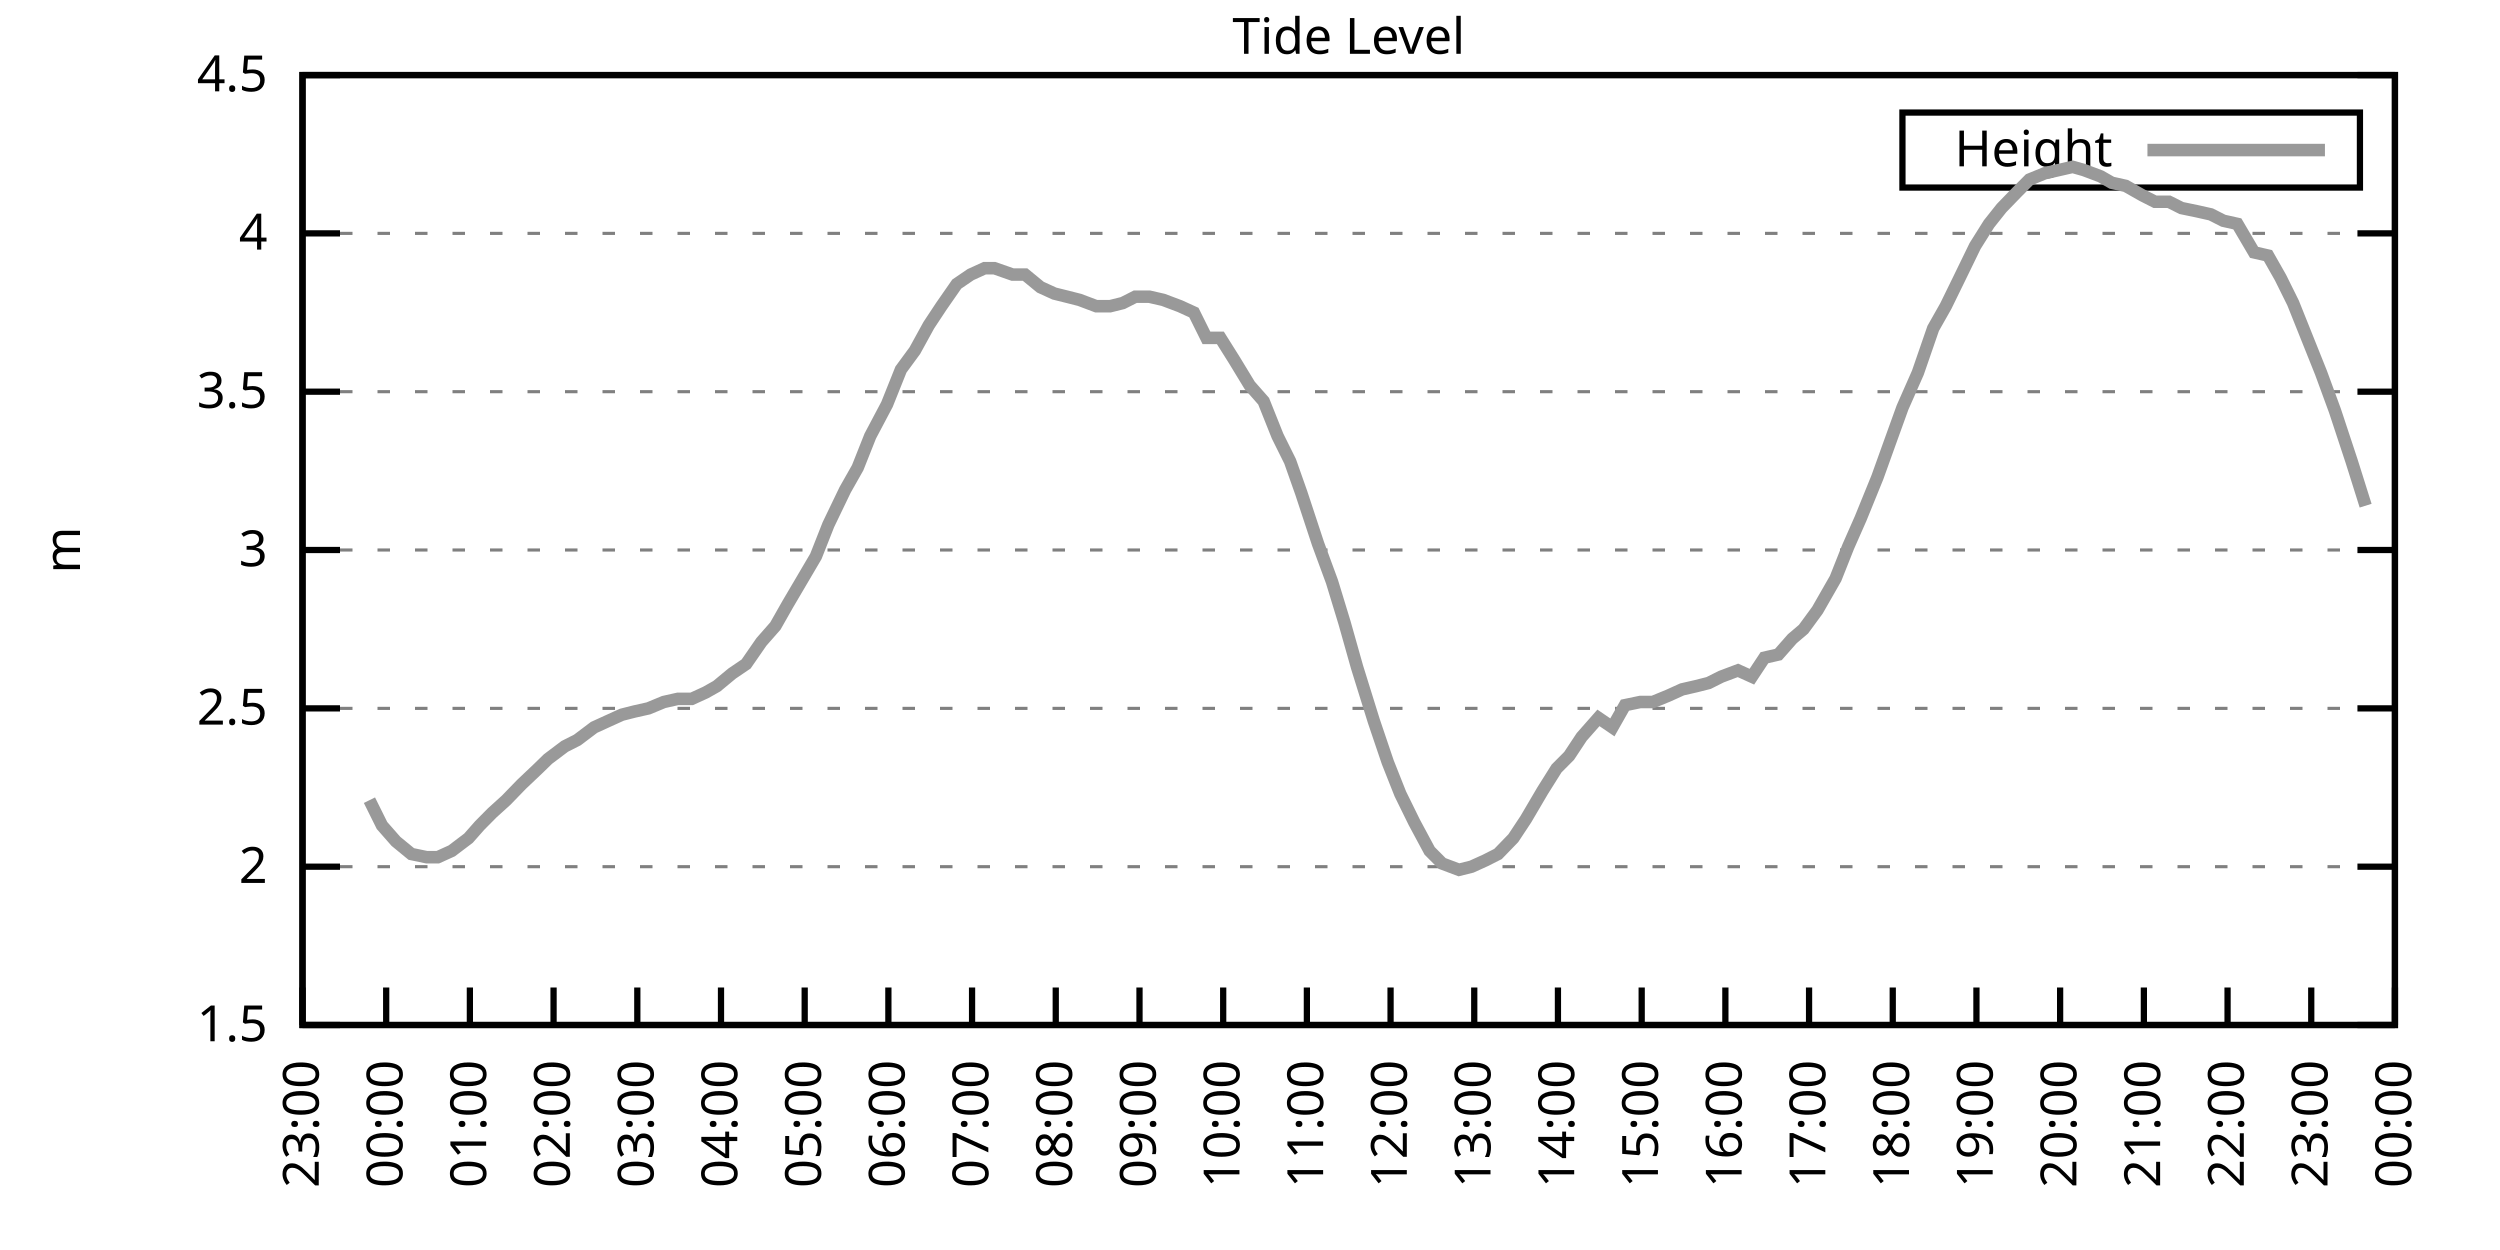
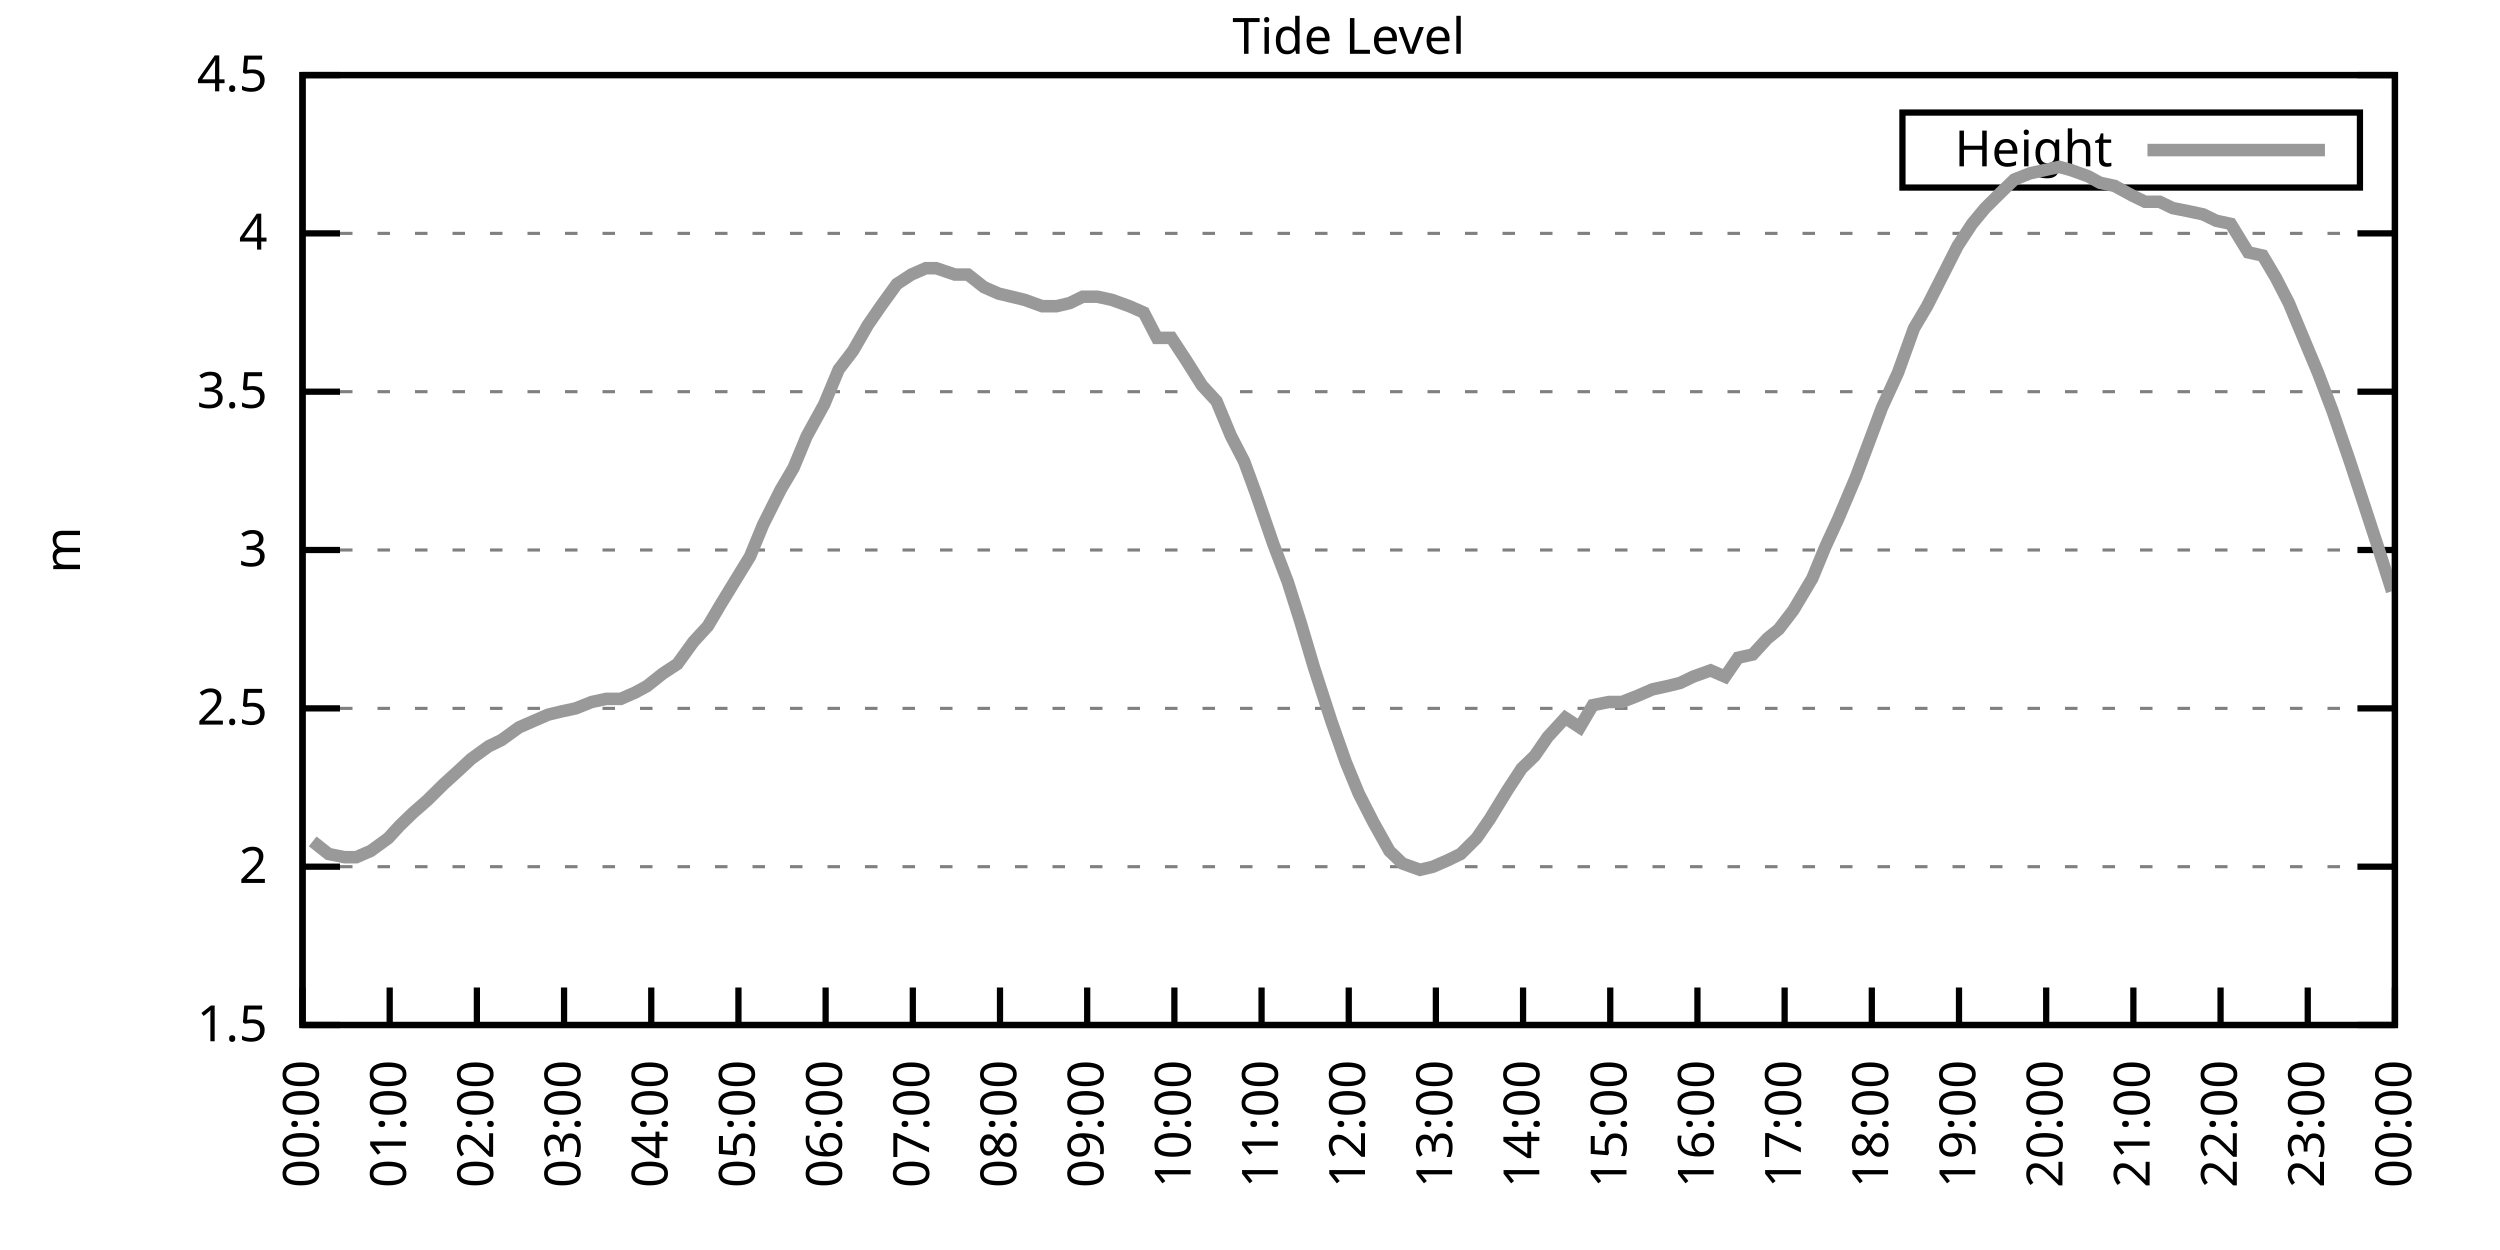
<svg xmlns="http://www.w3.org/2000/svg" xmlns:xlink="http://www.w3.org/1999/xlink" width="400" height="200" viewBox="0 0 400 200">
  <g id="gnuplot_canvas">
    <rect x="0" y="0" width="400" height="200" fill="none" />
    <defs>
      <circle id="gpDot" r="0.5" stroke-width="0.5" stroke="currentColor" />
      <path id="gpPt0" stroke-width="0.333" stroke="currentColor" d="M-1,0 h2 M0,-1 v2" />
      <path id="gpPt1" stroke-width="0.333" stroke="currentColor" d="M-1,-1 L1,1 M1,-1 L-1,1" />
      <path id="gpPt2" stroke-width="0.333" stroke="currentColor" d="M-1,0 L1,0 M0,-1 L0,1 M-1,-1 L1,1 M-1,1 L1,-1" />
      <rect id="gpPt3" stroke-width="0.333" stroke="currentColor" x="-1" y="-1" width="2" height="2" />
      <rect id="gpPt4" stroke-width="0.333" stroke="currentColor" fill="currentColor" x="-1" y="-1" width="2" height="2" />
      <circle id="gpPt5" stroke-width="0.333" stroke="currentColor" cx="0" cy="0" r="1" />
      <use xlink:href="#gpPt5" id="gpPt6" fill="currentColor" stroke="none" />
      <path id="gpPt7" stroke-width="0.333" stroke="currentColor" d="M0,-1.33 L-1.33,0.67 L1.33,0.67 z" />
      <use xlink:href="#gpPt7" id="gpPt8" fill="currentColor" stroke="none" />
      <use xlink:href="#gpPt7" id="gpPt9" stroke="currentColor" transform="rotate(180)" />
      <use xlink:href="#gpPt9" id="gpPt10" fill="currentColor" stroke="none" />
      <use xlink:href="#gpPt3" id="gpPt11" stroke="currentColor" transform="rotate(45)" />
      <use xlink:href="#gpPt11" id="gpPt12" fill="currentColor" stroke="none" />
      <path id="gpPt13" stroke-width="0.333" stroke="currentColor" d="M0,1.330 L1.265,0.411 L0.782,-1.067 L-0.782,-1.076 L-1.265,0.411 z" />
      <use xlink:href="#gpPt13" id="gpPt14" fill="currentColor" stroke="none" />
      <filter id="textbox" filterUnits="objectBoundingBox" x="0" y="0" height="1" width="1">
        <feFlood flood-color="white" flood-opacity="1" result="bgnd" />
        <feComposite in="SourceGraphic" in2="bgnd" operator="atop" />
      </filter>
      <filter id="greybox" filterUnits="objectBoundingBox" x="0" y="0" height="1" width="1">
        <feFlood flood-color="lightgrey" flood-opacity="1" result="grey" />
        <feComposite in="SourceGraphic" in2="grey" operator="atop" />
      </filter>
    </defs>
    <g fill="none" color="white" stroke="currentColor" stroke-width="1.00" stroke-linecap="butt" stroke-linejoin="miter">
</g>
    <g fill="none" color="black" stroke="currentColor" stroke-width="1.00" stroke-linecap="butt" stroke-linejoin="miter">
      <g stroke="none" shape-rendering="crispEdges">
        <polygon fill="rgb(255, 255, 255)" points="48.40,164.00 383.18,164.00 383.18,12.02 48.40,12.02 " />
      </g>
    </g>
    <g fill="none" color="black" stroke="currentColor" stroke-width="1.00" stroke-linecap="butt" stroke-linejoin="miter">
</g>
    <g fill="none" color="black" stroke="black" stroke-width="0.50" stroke-linecap="butt" stroke-linejoin="miter">
</g>
    <g fill="none" color="gray" stroke="currentColor" stroke-width="0.50" stroke-linecap="butt" stroke-linejoin="miter">
      <path stroke="gray" stroke-dasharray="2,4" class="gridline" d="M48.40,164.00 L383.19,164.00  " />
    </g>
    <g fill="none" color="gray" stroke="gray" stroke-width="1.00" stroke-linecap="butt" stroke-linejoin="miter">
</g>
    <g fill="none" color="black" stroke="currentColor" stroke-width="1.00" stroke-linecap="butt" stroke-linejoin="miter">
      <path stroke="black" d="M48.40,164.00 L54.40,164.00 M383.19,164.00 L377.19,164.00  " />
      <g transform="translate(42.80,166.60)" stroke="none" fill="black" font-family="Sans" font-size="8.00" text-anchor="end">
        <text>
          <tspan font-family="Sans"> 1.5</tspan>
        </text>
      </g>
    </g>
    <g fill="none" color="black" stroke="currentColor" stroke-width="1.00" stroke-linecap="butt" stroke-linejoin="miter">
</g>
    <g fill="none" color="black" stroke="black" stroke-width="0.50" stroke-linecap="butt" stroke-linejoin="miter">
</g>
    <g fill="none" color="gray" stroke="currentColor" stroke-width="0.50" stroke-linecap="butt" stroke-linejoin="miter">
      <path stroke="gray" stroke-dasharray="2,4" class="gridline" d="M48.40,138.67 L383.19,138.67  " />
    </g>
    <g fill="none" color="gray" stroke="gray" stroke-width="1.00" stroke-linecap="butt" stroke-linejoin="miter">
</g>
    <g fill="none" color="black" stroke="currentColor" stroke-width="1.00" stroke-linecap="butt" stroke-linejoin="miter">
      <path stroke="black" d="M48.40,138.67 L54.40,138.67 M383.19,138.67 L377.19,138.67  " />
      <g transform="translate(42.80,141.27)" stroke="none" fill="black" font-family="Sans" font-size="8.00" text-anchor="end">
        <text>
          <tspan font-family="Sans"> 2</tspan>
        </text>
      </g>
    </g>
    <g fill="none" color="black" stroke="currentColor" stroke-width="1.00" stroke-linecap="butt" stroke-linejoin="miter">
</g>
    <g fill="none" color="black" stroke="black" stroke-width="0.50" stroke-linecap="butt" stroke-linejoin="miter">
</g>
    <g fill="none" color="gray" stroke="currentColor" stroke-width="0.50" stroke-linecap="butt" stroke-linejoin="miter">
      <path stroke="gray" stroke-dasharray="2,4" class="gridline" d="M48.40,113.34 L383.19,113.34  " />
    </g>
    <g fill="none" color="gray" stroke="gray" stroke-width="1.00" stroke-linecap="butt" stroke-linejoin="miter">
</g>
    <g fill="none" color="black" stroke="currentColor" stroke-width="1.00" stroke-linecap="butt" stroke-linejoin="miter">
      <path stroke="black" d="M48.40,113.34 L54.40,113.34 M383.19,113.34 L377.19,113.34  " />
      <g transform="translate(42.80,115.94)" stroke="none" fill="black" font-family="Sans" font-size="8.00" text-anchor="end">
        <text>
          <tspan font-family="Sans"> 2.5</tspan>
        </text>
      </g>
    </g>
    <g fill="none" color="black" stroke="currentColor" stroke-width="1.00" stroke-linecap="butt" stroke-linejoin="miter">
</g>
    <g fill="none" color="black" stroke="black" stroke-width="0.50" stroke-linecap="butt" stroke-linejoin="miter">
</g>
    <g fill="none" color="gray" stroke="currentColor" stroke-width="0.50" stroke-linecap="butt" stroke-linejoin="miter">
      <path stroke="gray" stroke-dasharray="2,4" class="gridline" d="M48.40,88.00 L383.19,88.00  " />
    </g>
    <g fill="none" color="gray" stroke="gray" stroke-width="1.00" stroke-linecap="butt" stroke-linejoin="miter">
</g>
    <g fill="none" color="black" stroke="currentColor" stroke-width="1.00" stroke-linecap="butt" stroke-linejoin="miter">
      <path stroke="black" d="M48.40,88.00 L54.40,88.00 M383.19,88.00 L377.19,88.00  " />
      <g transform="translate(42.80,90.60)" stroke="none" fill="black" font-family="Sans" font-size="8.00" text-anchor="end">
        <text>
          <tspan font-family="Sans"> 3</tspan>
        </text>
      </g>
    </g>
    <g fill="none" color="black" stroke="currentColor" stroke-width="1.00" stroke-linecap="butt" stroke-linejoin="miter">
</g>
    <g fill="none" color="black" stroke="black" stroke-width="0.50" stroke-linecap="butt" stroke-linejoin="miter">
</g>
    <g fill="none" color="gray" stroke="currentColor" stroke-width="0.50" stroke-linecap="butt" stroke-linejoin="miter">
      <path stroke="gray" stroke-dasharray="2,4" class="gridline" d="M48.40,62.67 L383.19,62.67  " />
    </g>
    <g fill="none" color="gray" stroke="gray" stroke-width="1.00" stroke-linecap="butt" stroke-linejoin="miter">
</g>
    <g fill="none" color="black" stroke="currentColor" stroke-width="1.00" stroke-linecap="butt" stroke-linejoin="miter">
      <path stroke="black" d="M48.40,62.67 L54.40,62.67 M383.19,62.67 L377.19,62.67  " />
      <g transform="translate(42.80,65.27)" stroke="none" fill="black" font-family="Sans" font-size="8.00" text-anchor="end">
        <text>
          <tspan font-family="Sans"> 3.5</tspan>
        </text>
      </g>
    </g>
    <g fill="none" color="black" stroke="currentColor" stroke-width="1.00" stroke-linecap="butt" stroke-linejoin="miter">
</g>
    <g fill="none" color="black" stroke="black" stroke-width="0.50" stroke-linecap="butt" stroke-linejoin="miter">
</g>
    <g fill="none" color="gray" stroke="currentColor" stroke-width="0.50" stroke-linecap="butt" stroke-linejoin="miter">
      <path stroke="gray" stroke-dasharray="2,4" class="gridline" d="M48.40,37.34 L383.19,37.34  " />
    </g>
    <g fill="none" color="gray" stroke="gray" stroke-width="1.00" stroke-linecap="butt" stroke-linejoin="miter">
</g>
    <g fill="none" color="black" stroke="currentColor" stroke-width="1.00" stroke-linecap="butt" stroke-linejoin="miter">
      <path stroke="black" d="M48.40,37.34 L54.40,37.34 M383.19,37.34 L377.19,37.34  " />
      <g transform="translate(42.80,39.94)" stroke="none" fill="black" font-family="Sans" font-size="8.00" text-anchor="end">
        <text>
          <tspan font-family="Sans"> 4</tspan>
        </text>
      </g>
    </g>
    <g fill="none" color="black" stroke="currentColor" stroke-width="1.00" stroke-linecap="butt" stroke-linejoin="miter">
</g>
    <g fill="none" color="black" stroke="black" stroke-width="0.50" stroke-linecap="butt" stroke-linejoin="miter">
</g>
    <g fill="none" color="gray" stroke="currentColor" stroke-width="0.50" stroke-linecap="butt" stroke-linejoin="miter">
      <path stroke="gray" stroke-dasharray="2,4" class="gridline" d="M48.40,12.01 L383.19,12.01  " />
    </g>
    <g fill="none" color="gray" stroke="gray" stroke-width="1.00" stroke-linecap="butt" stroke-linejoin="miter">
</g>
    <g fill="none" color="black" stroke="currentColor" stroke-width="1.00" stroke-linecap="butt" stroke-linejoin="miter">
      <path stroke="black" d="M48.40,12.01 L54.40,12.01 M383.19,12.01 L377.19,12.01  " />
      <g transform="translate(42.80,14.61)" stroke="none" fill="black" font-family="Sans" font-size="8.00" text-anchor="end">
        <text>
          <tspan font-family="Sans"> 4.5</tspan>
        </text>
      </g>
    </g>
    <g fill="none" color="black" stroke="currentColor" stroke-width="1.00" stroke-linecap="butt" stroke-linejoin="miter">
      <path stroke="black" d="M48.40,164.00 L48.40,158.00  " />
      <g transform="translate(51.00,169.60) rotate(270.00)" stroke="none" fill="black" font-family="Sans" font-size="8.00" text-anchor="end">
        <text>
-           <tspan font-family="Sans">23:00</tspan>
-         </text>
-       </g>
-     </g>
-     <g fill="none" color="black" stroke="currentColor" stroke-width="1.00" stroke-linecap="butt" stroke-linejoin="miter">
-       <path stroke="black" d="M61.79,164.00 L61.79,158.00  " />
-       <g transform="translate(64.39,169.60) rotate(270.00)" stroke="none" fill="black" font-family="Sans" font-size="8.00" text-anchor="end">
-         <text>
          <tspan font-family="Sans">00:00</tspan>
        </text>
      </g>
    </g>
    <g fill="none" color="black" stroke="currentColor" stroke-width="1.00" stroke-linecap="butt" stroke-linejoin="miter">
-       <path stroke="black" d="M75.18,164.00 L75.18,158.00  " />
-       <g transform="translate(77.78,169.60) rotate(270.00)" stroke="none" fill="black" font-family="Sans" font-size="8.00" text-anchor="end">
+       <path stroke="black" d="M62.35,164.00 L62.35,158.00  " />
+       <g transform="translate(64.95,169.60) rotate(270.00)" stroke="none" fill="black" font-family="Sans" font-size="8.00" text-anchor="end">
        <text>
          <tspan font-family="Sans">01:00</tspan>
        </text>
      </g>
    </g>
    <g fill="none" color="black" stroke="currentColor" stroke-width="1.00" stroke-linecap="butt" stroke-linejoin="miter">
-       <path stroke="black" d="M88.57,164.00 L88.57,158.00  " />
-       <g transform="translate(91.17,169.60) rotate(270.00)" stroke="none" fill="black" font-family="Sans" font-size="8.00" text-anchor="end">
+       <path stroke="black" d="M76.30,164.00 L76.30,158.00  " />
+       <g transform="translate(78.90,169.60) rotate(270.00)" stroke="none" fill="black" font-family="Sans" font-size="8.00" text-anchor="end">
        <text>
          <tspan font-family="Sans">02:00</tspan>
        </text>
      </g>
    </g>
    <g fill="none" color="black" stroke="currentColor" stroke-width="1.00" stroke-linecap="butt" stroke-linejoin="miter">
-       <path stroke="black" d="M101.97,164.00 L101.97,158.00  " />
-       <g transform="translate(104.57,169.60) rotate(270.00)" stroke="none" fill="black" font-family="Sans" font-size="8.00" text-anchor="end">
+       <path stroke="black" d="M90.25,164.00 L90.25,158.00  " />
+       <g transform="translate(92.85,169.60) rotate(270.00)" stroke="none" fill="black" font-family="Sans" font-size="8.00" text-anchor="end">
        <text>
          <tspan font-family="Sans">03:00</tspan>
        </text>
      </g>
    </g>
    <g fill="none" color="black" stroke="currentColor" stroke-width="1.00" stroke-linecap="butt" stroke-linejoin="miter">
-       <path stroke="black" d="M115.36,164.00 L115.36,158.00  " />
-       <g transform="translate(117.96,169.60) rotate(270.00)" stroke="none" fill="black" font-family="Sans" font-size="8.00" text-anchor="end">
+       <path stroke="black" d="M104.20,164.00 L104.20,158.00  " />
+       <g transform="translate(106.80,169.60) rotate(270.00)" stroke="none" fill="black" font-family="Sans" font-size="8.00" text-anchor="end">
        <text>
          <tspan font-family="Sans">04:00</tspan>
        </text>
      </g>
    </g>
    <g fill="none" color="black" stroke="currentColor" stroke-width="1.00" stroke-linecap="butt" stroke-linejoin="miter">
-       <path stroke="black" d="M128.75,164.00 L128.75,158.00  " />
-       <g transform="translate(131.35,169.60) rotate(270.00)" stroke="none" fill="black" font-family="Sans" font-size="8.00" text-anchor="end">
+       <path stroke="black" d="M118.15,164.00 L118.15,158.00  " />
+       <g transform="translate(120.75,169.60) rotate(270.00)" stroke="none" fill="black" font-family="Sans" font-size="8.00" text-anchor="end">
        <text>
          <tspan font-family="Sans">05:00</tspan>
        </text>
      </g>
    </g>
    <g fill="none" color="black" stroke="currentColor" stroke-width="1.00" stroke-linecap="butt" stroke-linejoin="miter">
-       <path stroke="black" d="M142.14,164.00 L142.14,158.00  " />
-       <g transform="translate(144.74,169.60) rotate(270.00)" stroke="none" fill="black" font-family="Sans" font-size="8.00" text-anchor="end">
+       <path stroke="black" d="M132.10,164.00 L132.10,158.00  " />
+       <g transform="translate(134.70,169.60) rotate(270.00)" stroke="none" fill="black" font-family="Sans" font-size="8.00" text-anchor="end">
        <text>
          <tspan font-family="Sans">06:00</tspan>
        </text>
      </g>
    </g>
    <g fill="none" color="black" stroke="currentColor" stroke-width="1.00" stroke-linecap="butt" stroke-linejoin="miter">
-       <path stroke="black" d="M155.53,164.00 L155.53,158.00  " />
-       <g transform="translate(158.13,169.60) rotate(270.00)" stroke="none" fill="black" font-family="Sans" font-size="8.00" text-anchor="end">
+       <path stroke="black" d="M146.05,164.00 L146.05,158.00  " />
+       <g transform="translate(148.65,169.60) rotate(270.00)" stroke="none" fill="black" font-family="Sans" font-size="8.00" text-anchor="end">
        <text>
          <tspan font-family="Sans">07:00</tspan>
        </text>
      </g>
    </g>
    <g fill="none" color="black" stroke="currentColor" stroke-width="1.00" stroke-linecap="butt" stroke-linejoin="miter">
-       <path stroke="black" d="M168.92,164.00 L168.92,158.00  " />
-       <g transform="translate(171.52,169.60) rotate(270.00)" stroke="none" fill="black" font-family="Sans" font-size="8.00" text-anchor="end">
+       <path stroke="black" d="M160.00,164.00 L160.00,158.00  " />
+       <g transform="translate(162.60,169.60) rotate(270.00)" stroke="none" fill="black" font-family="Sans" font-size="8.00" text-anchor="end">
        <text>
          <tspan font-family="Sans">08:00</tspan>
        </text>
      </g>
    </g>
    <g fill="none" color="black" stroke="currentColor" stroke-width="1.00" stroke-linecap="butt" stroke-linejoin="miter">
-       <path stroke="black" d="M182.32,164.00 L182.32,158.00  " />
-       <g transform="translate(184.92,169.60) rotate(270.00)" stroke="none" fill="black" font-family="Sans" font-size="8.00" text-anchor="end">
+       <path stroke="black" d="M173.95,164.00 L173.95,158.00  " />
+       <g transform="translate(176.55,169.60) rotate(270.00)" stroke="none" fill="black" font-family="Sans" font-size="8.00" text-anchor="end">
        <text>
          <tspan font-family="Sans">09:00</tspan>
        </text>
      </g>
    </g>
    <g fill="none" color="black" stroke="currentColor" stroke-width="1.00" stroke-linecap="butt" stroke-linejoin="miter">
-       <path stroke="black" d="M195.71,164.00 L195.71,158.00  " />
-       <g transform="translate(198.31,169.60) rotate(270.00)" stroke="none" fill="black" font-family="Sans" font-size="8.00" text-anchor="end">
+       <path stroke="black" d="M187.90,164.00 L187.90,158.00  " />
+       <g transform="translate(190.50,169.60) rotate(270.00)" stroke="none" fill="black" font-family="Sans" font-size="8.00" text-anchor="end">
        <text>
          <tspan font-family="Sans">10:00</tspan>
        </text>
      </g>
    </g>
    <g fill="none" color="black" stroke="currentColor" stroke-width="1.00" stroke-linecap="butt" stroke-linejoin="miter">
-       <path stroke="black" d="M209.10,164.00 L209.10,158.00  " />
-       <g transform="translate(211.70,169.60) rotate(270.00)" stroke="none" fill="black" font-family="Sans" font-size="8.00" text-anchor="end">
+       <path stroke="black" d="M201.85,164.00 L201.85,158.00  " />
+       <g transform="translate(204.45,169.60) rotate(270.00)" stroke="none" fill="black" font-family="Sans" font-size="8.00" text-anchor="end">
        <text>
          <tspan font-family="Sans">11:00</tspan>
        </text>
      </g>
    </g>
    <g fill="none" color="black" stroke="currentColor" stroke-width="1.00" stroke-linecap="butt" stroke-linejoin="miter">
-       <path stroke="black" d="M222.49,164.00 L222.49,158.00  " />
-       <g transform="translate(225.09,169.60) rotate(270.00)" stroke="none" fill="black" font-family="Sans" font-size="8.00" text-anchor="end">
+       <path stroke="black" d="M215.80,164.00 L215.80,158.00  " />
+       <g transform="translate(218.40,169.60) rotate(270.00)" stroke="none" fill="black" font-family="Sans" font-size="8.00" text-anchor="end">
        <text>
          <tspan font-family="Sans">12:00</tspan>
        </text>
      </g>
    </g>
    <g fill="none" color="black" stroke="currentColor" stroke-width="1.00" stroke-linecap="butt" stroke-linejoin="miter">
-       <path stroke="black" d="M235.88,164.00 L235.88,158.00  " />
-       <g transform="translate(238.48,169.60) rotate(270.00)" stroke="none" fill="black" font-family="Sans" font-size="8.00" text-anchor="end">
+       <path stroke="black" d="M229.74,164.00 L229.74,158.00  " />
+       <g transform="translate(232.34,169.60) rotate(270.00)" stroke="none" fill="black" font-family="Sans" font-size="8.00" text-anchor="end">
        <text>
          <tspan font-family="Sans">13:00</tspan>
        </text>
      </g>
    </g>
    <g fill="none" color="black" stroke="currentColor" stroke-width="1.00" stroke-linecap="butt" stroke-linejoin="miter">
-       <path stroke="black" d="M249.27,164.00 L249.27,158.00  " />
-       <g transform="translate(251.87,169.60) rotate(270.00)" stroke="none" fill="black" font-family="Sans" font-size="8.00" text-anchor="end">
+       <path stroke="black" d="M243.69,164.00 L243.69,158.00  " />
+       <g transform="translate(246.29,169.60) rotate(270.00)" stroke="none" fill="black" font-family="Sans" font-size="8.00" text-anchor="end">
        <text>
          <tspan font-family="Sans">14:00</tspan>
        </text>
      </g>
    </g>
    <g fill="none" color="black" stroke="currentColor" stroke-width="1.00" stroke-linecap="butt" stroke-linejoin="miter">
-       <path stroke="black" d="M262.67,164.00 L262.67,158.00  " />
-       <g transform="translate(265.27,169.60) rotate(270.00)" stroke="none" fill="black" font-family="Sans" font-size="8.00" text-anchor="end">
+       <path stroke="black" d="M257.64,164.00 L257.64,158.00  " />
+       <g transform="translate(260.24,169.60) rotate(270.00)" stroke="none" fill="black" font-family="Sans" font-size="8.00" text-anchor="end">
        <text>
          <tspan font-family="Sans">15:00</tspan>
        </text>
      </g>
    </g>
    <g fill="none" color="black" stroke="currentColor" stroke-width="1.00" stroke-linecap="butt" stroke-linejoin="miter">
-       <path stroke="black" d="M276.06,164.00 L276.06,158.00  " />
-       <g transform="translate(278.66,169.60) rotate(270.00)" stroke="none" fill="black" font-family="Sans" font-size="8.00" text-anchor="end">
+       <path stroke="black" d="M271.59,164.00 L271.59,158.00  " />
+       <g transform="translate(274.19,169.60) rotate(270.00)" stroke="none" fill="black" font-family="Sans" font-size="8.00" text-anchor="end">
        <text>
          <tspan font-family="Sans">16:00</tspan>
        </text>
      </g>
    </g>
    <g fill="none" color="black" stroke="currentColor" stroke-width="1.00" stroke-linecap="butt" stroke-linejoin="miter">
-       <path stroke="black" d="M289.45,164.00 L289.45,158.00  " />
-       <g transform="translate(292.05,169.60) rotate(270.00)" stroke="none" fill="black" font-family="Sans" font-size="8.00" text-anchor="end">
+       <path stroke="black" d="M285.54,164.00 L285.54,158.00  " />
+       <g transform="translate(288.14,169.60) rotate(270.00)" stroke="none" fill="black" font-family="Sans" font-size="8.00" text-anchor="end">
        <text>
          <tspan font-family="Sans">17:00</tspan>
        </text>
      </g>
    </g>
    <g fill="none" color="black" stroke="currentColor" stroke-width="1.00" stroke-linecap="butt" stroke-linejoin="miter">
-       <path stroke="black" d="M302.84,164.00 L302.84,158.00  " />
-       <g transform="translate(305.44,169.60) rotate(270.00)" stroke="none" fill="black" font-family="Sans" font-size="8.00" text-anchor="end">
+       <path stroke="black" d="M299.49,164.00 L299.49,158.00  " />
+       <g transform="translate(302.09,169.60) rotate(270.00)" stroke="none" fill="black" font-family="Sans" font-size="8.00" text-anchor="end">
        <text>
          <tspan font-family="Sans">18:00</tspan>
        </text>
      </g>
    </g>
    <g fill="none" color="black" stroke="currentColor" stroke-width="1.00" stroke-linecap="butt" stroke-linejoin="miter">
-       <path stroke="black" d="M316.23,164.00 L316.23,158.00  " />
-       <g transform="translate(318.83,169.60) rotate(270.00)" stroke="none" fill="black" font-family="Sans" font-size="8.00" text-anchor="end">
+       <path stroke="black" d="M313.44,164.00 L313.44,158.00  " />
+       <g transform="translate(316.04,169.60) rotate(270.00)" stroke="none" fill="black" font-family="Sans" font-size="8.00" text-anchor="end">
        <text>
          <tspan font-family="Sans">19:00</tspan>
        </text>
      </g>
    </g>
    <g fill="none" color="black" stroke="currentColor" stroke-width="1.00" stroke-linecap="butt" stroke-linejoin="miter">
-       <path stroke="black" d="M329.62,164.00 L329.62,158.00  " />
-       <g transform="translate(332.22,169.60) rotate(270.00)" stroke="none" fill="black" font-family="Sans" font-size="8.00" text-anchor="end">
+       <path stroke="black" d="M327.39,164.00 L327.39,158.00  " />
+       <g transform="translate(329.99,169.60) rotate(270.00)" stroke="none" fill="black" font-family="Sans" font-size="8.00" text-anchor="end">
        <text>
          <tspan font-family="Sans">20:00</tspan>
        </text>
      </g>
    </g>
    <g fill="none" color="black" stroke="currentColor" stroke-width="1.00" stroke-linecap="butt" stroke-linejoin="miter">
-       <path stroke="black" d="M343.02,164.00 L343.02,158.00  " />
-       <g transform="translate(345.62,169.60) rotate(270.00)" stroke="none" fill="black" font-family="Sans" font-size="8.00" text-anchor="end">
+       <path stroke="black" d="M341.34,164.00 L341.34,158.00  " />
+       <g transform="translate(343.94,169.60) rotate(270.00)" stroke="none" fill="black" font-family="Sans" font-size="8.00" text-anchor="end">
        <text>
          <tspan font-family="Sans">21:00</tspan>
        </text>
      </g>
    </g>
    <g fill="none" color="black" stroke="currentColor" stroke-width="1.00" stroke-linecap="butt" stroke-linejoin="miter">
-       <path stroke="black" d="M356.41,164.00 L356.41,158.00  " />
-       <g transform="translate(359.01,169.60) rotate(270.00)" stroke="none" fill="black" font-family="Sans" font-size="8.00" text-anchor="end">
+       <path stroke="black" d="M355.29,164.00 L355.29,158.00  " />
+       <g transform="translate(357.89,169.60) rotate(270.00)" stroke="none" fill="black" font-family="Sans" font-size="8.00" text-anchor="end">
        <text>
          <tspan font-family="Sans">22:00</tspan>
        </text>
      </g>
    </g>
    <g fill="none" color="black" stroke="currentColor" stroke-width="1.00" stroke-linecap="butt" stroke-linejoin="miter">
-       <path stroke="black" d="M369.80,164.00 L369.80,158.00  " />
-       <g transform="translate(372.40,169.60) rotate(270.00)" stroke="none" fill="black" font-family="Sans" font-size="8.00" text-anchor="end">
+       <path stroke="black" d="M369.24,164.00 L369.24,158.00  " />
+       <g transform="translate(371.84,169.60) rotate(270.00)" stroke="none" fill="black" font-family="Sans" font-size="8.00" text-anchor="end">
        <text>
          <tspan font-family="Sans">23:00</tspan>
        </text>
      </g>
    </g>
    <g fill="none" color="black" stroke="currentColor" stroke-width="1.00" stroke-linecap="butt" stroke-linejoin="miter">
      <path stroke="black" d="M383.19,164.00 L383.19,158.00  " />
      <g transform="translate(385.79,169.60) rotate(270.00)" stroke="none" fill="black" font-family="Sans" font-size="8.00" text-anchor="end">
        <text>
          <tspan font-family="Sans">00:00</tspan>
        </text>
      </g>
    </g>
    <g fill="none" color="black" stroke="currentColor" stroke-width="1.00" stroke-linecap="butt" stroke-linejoin="miter">
</g>
    <g fill="none" color="black" stroke="currentColor" stroke-width="1.00" stroke-linecap="butt" stroke-linejoin="miter">
      <path stroke="black" d="M48.40,12.01 L48.40,164.00 L383.19,164.00 L383.19,12.01 L48.40,12.01 Z  " />
    </g>
    <g fill="none" color="black" stroke="currentColor" stroke-width="1.00" stroke-linecap="butt" stroke-linejoin="miter">
</g>
    <g fill="none" color="black" stroke="currentColor" stroke-width="1.00" stroke-linecap="butt" stroke-linejoin="miter">
      <path stroke="black" d="M304.39,30.01 L304.39,18.01 L377.59,18.01 L377.59,30.01 L304.39,30.01 Z  " />
    </g>
    <g id="Tide_level_plot_1">
      <g fill="none" color="white" stroke="black" stroke-width="2.00" stroke-linecap="butt" stroke-linejoin="miter">
</g>
      <g fill="none" color="black" stroke="currentColor" stroke-width="2.00" stroke-linecap="butt" stroke-linejoin="miter">
        <g transform="translate(337.99,26.61)" stroke="none" fill="black" font-family="Sans" font-size="8.00" text-anchor="end">
          <text>
            <tspan font-family="Sans">Height</tspan>
          </text>
        </g>
      </g>
      <g fill="none" color="black" stroke="currentColor" stroke-width="2.00" stroke-linecap="butt" stroke-linejoin="miter">
-         <path stroke="rgb(153, 153, 153)" d="M343.59,24.01 L371.99,24.01 M59.11,128.03 L61.12,132.08 L63.35,134.62 L65.81,136.64 L68.26,137.15 L70.05,137.15   L72.28,136.14 L74.96,134.11 L76.75,132.08 L78.75,130.06 L80.99,128.03 L83.44,125.50 L86.12,122.96 L87.68,121.44   L90.36,119.42 L92.37,118.40 L95.05,116.38 L97.28,115.36 L99.51,114.35 L101.52,113.84 L103.75,113.34 L106.21,112.32   L108.44,111.82 L110.67,111.82 L112.90,110.80 L114.69,109.79 L117.14,107.76 L119.38,106.24 L121.83,102.70 L124.06,100.16   L126.07,96.62 L127.86,93.58 L130.54,89.02 L132.54,83.95 L135.22,78.38 L137.23,74.83 L139.24,69.77 L141.92,64.70   L144.15,59.13 L146.38,56.09 L148.61,52.03 L150.62,48.99 L153.08,45.45 L155.31,43.93 L157.54,42.91 L159.10,42.91   L162.01,43.93 L164.01,43.93 L166.47,45.95 L168.70,46.97 L170.71,47.47 L172.72,47.98 L175.40,48.99 L177.63,48.99   L179.64,48.49 L181.65,47.47 L183.88,47.47 L186.11,47.98 L188.79,48.99 L191.02,50.01 L193.03,54.06 L195.26,54.06   L197.49,57.61 L199.95,61.66 L202.18,64.19 L204.41,69.77 L206.42,73.82 L208.21,78.89 L210.88,86.99 L213.12,93.07   L215.13,99.66 L217.13,106.75 L219.81,115.36 L222.04,121.95 L224.05,127.02 L226.29,131.58 L228.74,136.14 L230.75,138.16   L233.43,139.17 L235.44,138.67 L237.67,137.66 L239.68,136.64 L242.13,134.11 L244.14,131.07 L246.82,126.51 L249.05,122.96   L251.06,120.94 L253.07,117.90 L255.75,114.86 L257.98,116.38 L259.99,112.83 L262.44,112.32 L264.45,112.32 L266.91,111.31   L269.14,110.30 L271.37,109.79 L273.38,109.28 L275.39,108.27 L278.07,107.26 L280.30,108.27 L282.31,105.23 L284.54,104.72   L286.77,102.19 L288.56,100.67 L290.79,97.63 L293.69,92.56 L295.70,87.50 L297.71,82.94 L300.39,76.35 L302.39,70.78   L304.40,65.21 L306.86,59.63 L309.31,52.54 L311.32,48.99 L313.55,44.43 L316.01,39.37 L318.24,35.82 L320.25,33.29   L322.70,30.76 L324.71,28.73 L327.17,27.72 L329.40,27.21 L331.63,26.70 L333.42,27.21 L336.10,28.22 L337.88,29.24   L340.11,29.74 L342.79,31.26 L344.80,32.28 L347.03,32.28 L349.04,33.29 L351.50,33.80 L353.73,34.30 L355.74,35.32   L357.97,35.82 L360.65,40.38 L362.88,40.89 L364.89,44.43 L366.90,48.49 L369.13,54.06 L371.36,59.63 L373.59,65.71   L376.27,73.82 L378.50,80.91  " />
+         <path stroke="rgb(153, 153, 153)" d="M343.59,24.01 L371.99,24.01 M50.03,134.62 L52.58,136.64 L55.14,137.15 L57.00,137.15 L59.33,136.14 L62.12,134.11   L63.98,132.08 L66.07,130.06 L68.39,128.03 L70.95,125.50 L73.74,122.96 L75.37,121.44 L78.16,119.42 L80.25,118.40   L83.04,116.38 L85.37,115.36 L87.69,114.35 L89.78,113.84 L92.11,113.34 L94.67,112.32 L96.99,111.82 L99.32,111.82   L101.64,110.80 L103.50,109.79 L106.06,107.76 L108.38,106.24 L110.94,102.70 L113.27,100.16 L115.36,96.62 L117.22,93.58   L120.01,89.02 L122.10,83.95 L124.89,78.38 L126.98,74.83 L129.08,69.77 L131.87,64.70 L134.19,59.13 L136.51,56.09   L138.84,52.03 L140.93,48.99 L143.49,45.45 L145.81,43.93 L148.14,42.91 L149.77,42.91 L152.79,43.93 L154.88,43.93   L157.44,45.95 L159.76,46.97 L161.86,47.47 L163.95,47.98 L166.74,48.99 L169.06,48.99 L171.16,48.49 L173.25,47.47   L175.57,47.47 L177.90,47.98 L180.69,48.99 L183.01,50.01 L185.11,54.06 L187.43,54.06 L189.76,57.61 L192.31,61.66   L194.64,64.19 L196.96,69.77 L199.06,73.82 L200.92,78.89 L203.71,86.99 L206.03,93.07 L208.12,99.66 L210.22,106.75   L213.01,115.36 L215.33,121.95 L217.42,127.02 L219.75,131.58 L222.30,136.14 L224.40,138.16 L227.19,139.17 L229.28,138.67   L231.60,137.66 L233.70,136.64 L236.25,134.11 L238.35,131.07 L241.14,126.51 L243.46,122.96 L245.55,120.94 L247.65,117.90   L250.44,114.86 L252.76,116.38 L254.85,112.83 L257.41,112.32 L259.50,112.32 L262.06,111.31 L264.39,110.30 L266.71,109.79   L268.80,109.28 L270.90,108.27 L273.69,107.26 L276.01,108.27 L278.10,105.23 L280.43,104.72 L282.75,102.19 L284.61,100.67   L286.94,97.63 L289.96,92.56 L292.05,87.50 L294.15,82.94 L296.94,76.35 L299.03,70.78 L301.12,65.21 L303.68,59.63   L306.23,52.54 L308.33,48.99 L310.65,44.43 L313.21,39.37 L315.53,35.82 L317.63,33.29 L320.18,30.76 L322.28,28.73   L324.83,27.72 L327.16,27.21 L329.48,26.70 L331.34,27.21 L334.13,28.22 L335.99,29.24 L338.32,29.74 L341.11,31.26   L343.20,32.28 L345.53,32.28 L347.62,33.29 L350.18,33.80 L352.50,34.30 L354.59,35.32 L356.92,35.82 L359.71,40.38   L362.03,40.89 L364.13,44.43 L366.22,48.49 L368.54,54.06 L370.87,59.63 L373.19,65.71 L375.98,73.82 L378.31,80.91   L380.63,88.00 L382.73,94.59  " />
      </g>
    </g>
    <g fill="none" color="black" stroke="currentColor" stroke-width="2.00" stroke-linecap="butt" stroke-linejoin="miter">
</g>
    <g fill="none" color="black" stroke="black" stroke-width="1.00" stroke-linecap="butt" stroke-linejoin="miter">
</g>
    <g fill="none" color="black" stroke="currentColor" stroke-width="1.00" stroke-linecap="butt" stroke-linejoin="miter">
      <path stroke="black" d="M48.40,12.01 L48.40,164.00 L383.19,164.00 L383.19,12.01 L48.40,12.01 Z  " />
      <g transform="translate(12.80,88.01) rotate(270.00)" stroke="none" fill="black" font-family="Sans" font-size="8.00" text-anchor="middle">
        <text>
          <tspan font-family="Sans">m</tspan>
        </text>
      </g>
    </g>
    <g fill="none" color="black" stroke="currentColor" stroke-width="1.00" stroke-linecap="butt" stroke-linejoin="miter">
</g>
    <g fill="none" color="black" stroke="currentColor" stroke-width="1.00" stroke-linecap="butt" stroke-linejoin="miter">
      <g transform="translate(215.79,8.61)" stroke="none" fill="black" font-family="Sans" font-size="8.00" text-anchor="middle">
        <text>
          <tspan font-family="Sans">Tide Level</tspan>
        </text>
      </g>
    </g>
    <g fill="none" color="black" stroke="currentColor" stroke-width="1.00" stroke-linecap="butt" stroke-linejoin="miter">
</g>
  </g>
</svg>
